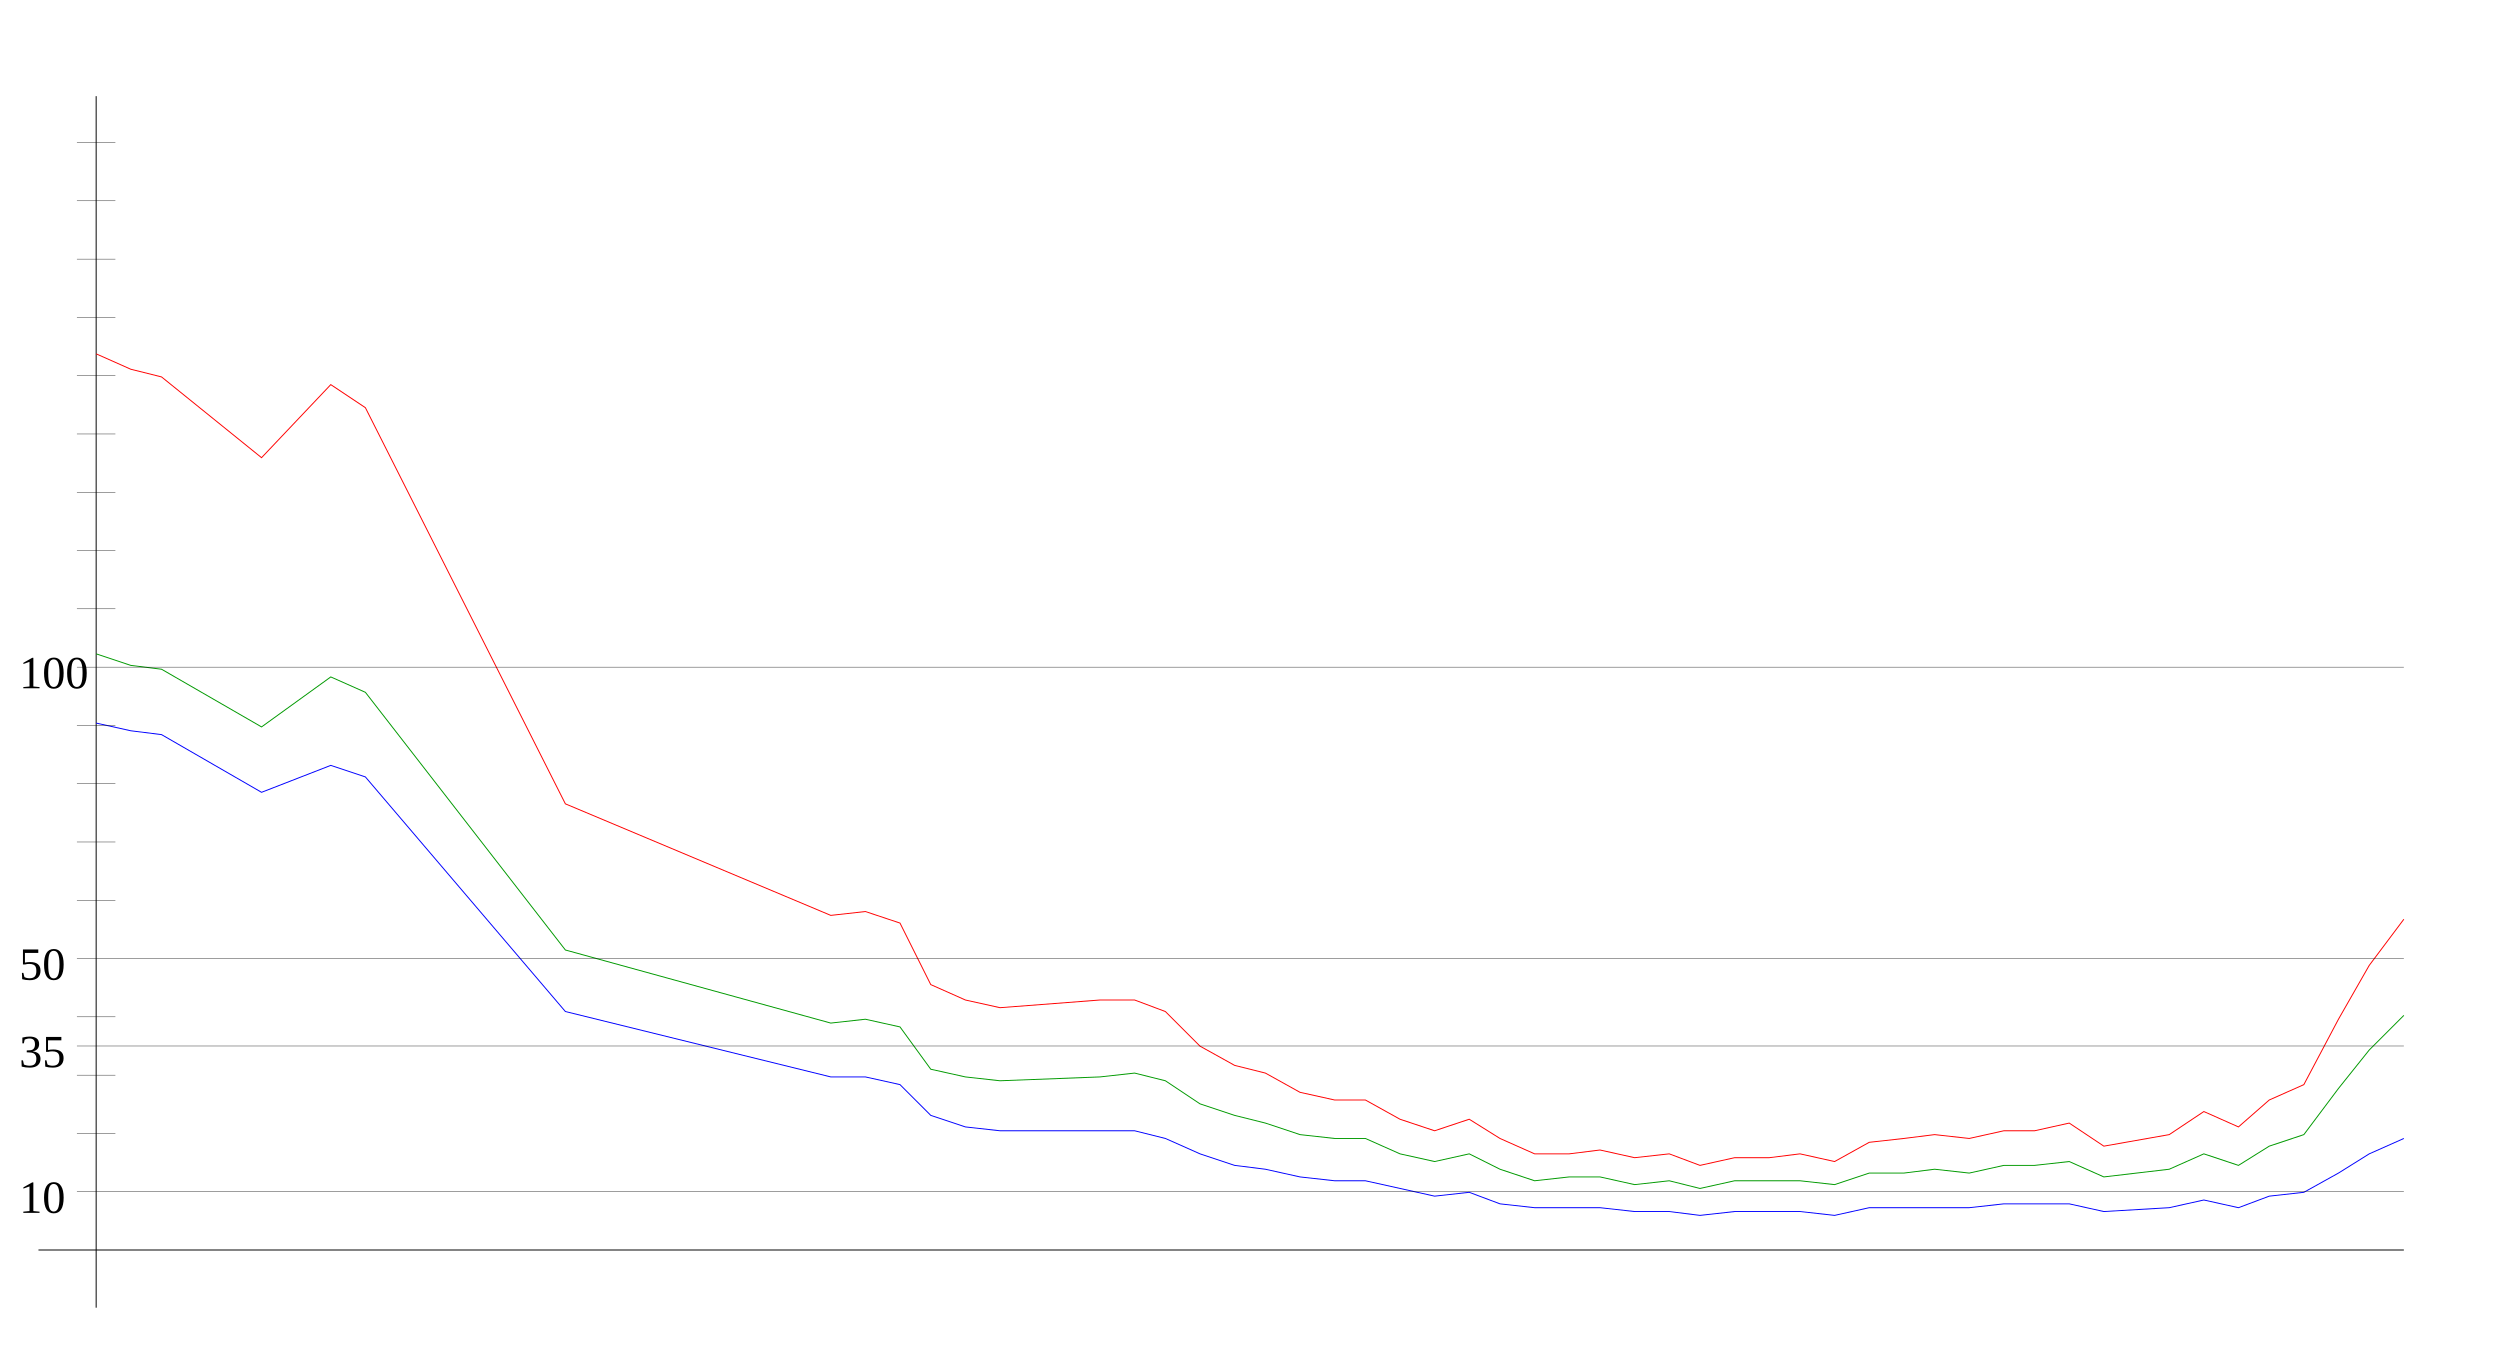
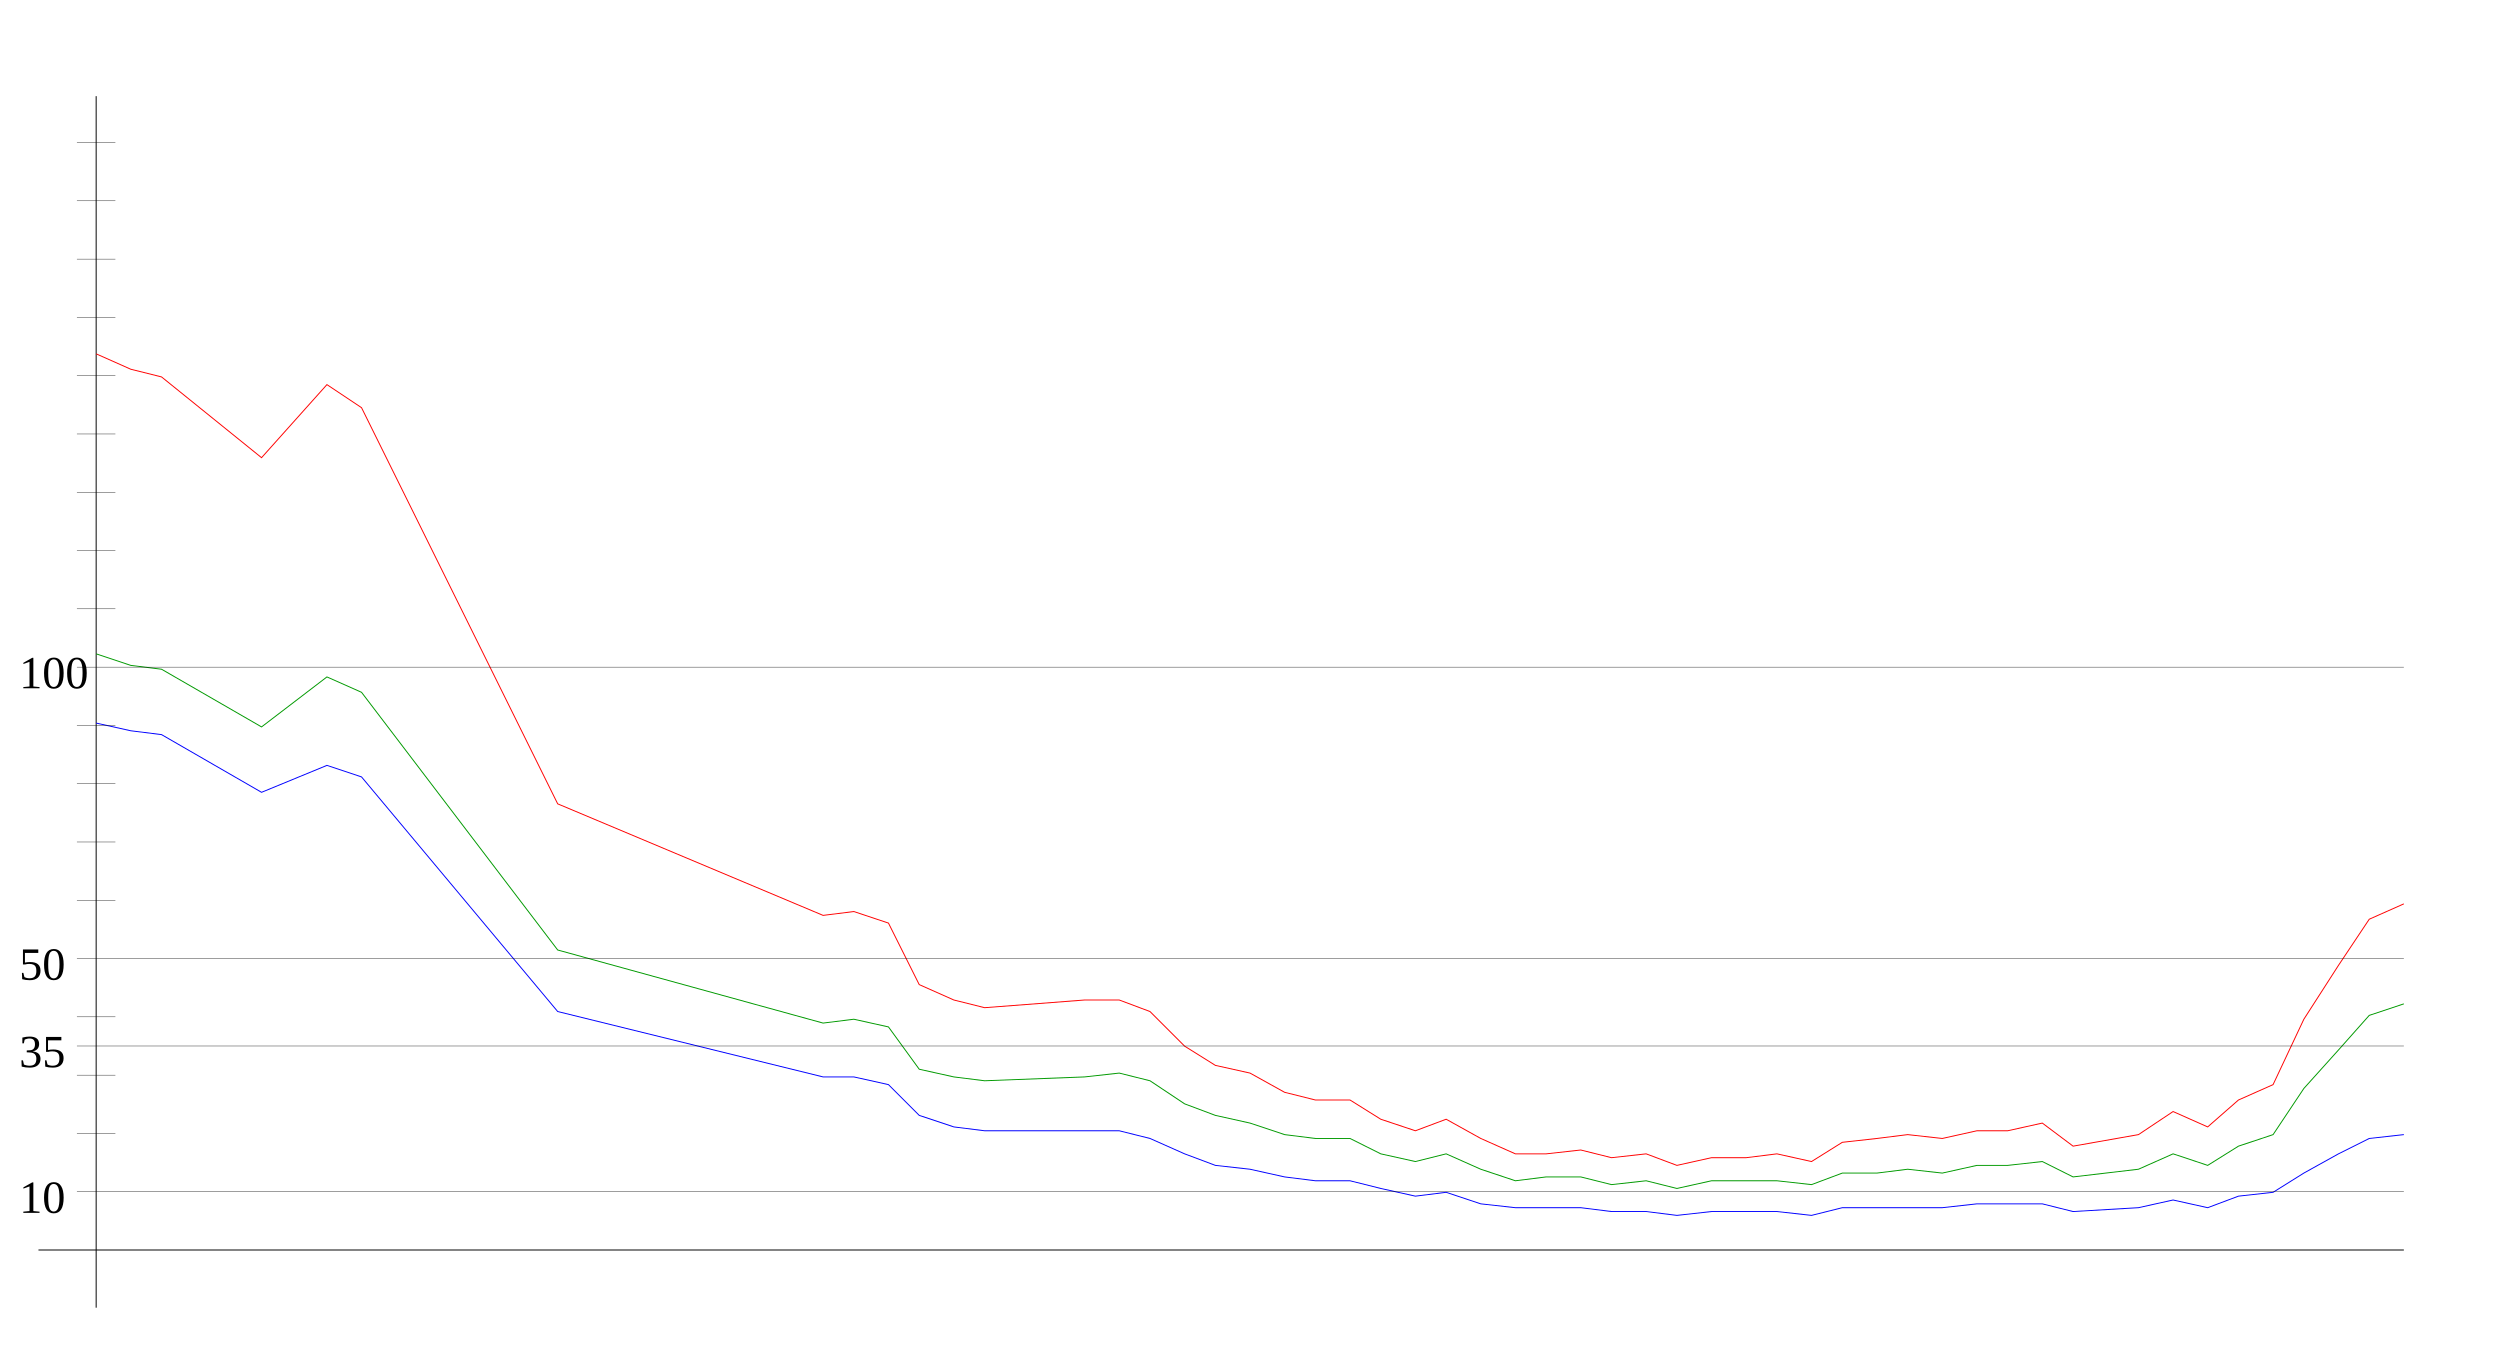
<svg xmlns="http://www.w3.org/2000/svg" width="650" height="350" version="1.1" id="sparkleline_DE-SL">
  <g id="layer1">
    <path style="fill:none;stroke:#000000;stroke-width:0.25px;" d="M 25,340 25,25" id="vertical_axis" />
    <path style="fill:none;stroke:#000000;stroke-width:0.25px;" d="M 10,325 625,325" id="horizontal_axis" />
-     <path style="fill:none;stroke:#0000ff;stroke-width:0.25px;" d="M 25,188  34,190 42,191 68,206 86,199 95,202 147,263 216,280 225,280  234,282 242,290 251,293 260,294 286,294 295,294 303,296 312,300  321,303 329,304 338,306 347,307 355,307 364,309 373,311 382,310  390,313 399,314 408,314 416,314 425,315 434,315 442,316 451,315  460,315 468,315 477,316 486,314 495,314 503,314 512,314 521,313  529,313 538,313 547,315 564,314 573,312 582,314 590,311 599,310  608,305 616,300 625,296" id="cases7_100k" />
-     <path style="fill:none;stroke:#009900;stroke-width:0.25px;" d="M 25,170  34,173 42,174 68,189 86,176 95,180 147,247 216,266 225,265  234,267 242,278 251,280 260,281 286,280 295,279 303,281 312,287  321,290 329,292 338,295 347,296 355,296 364,300 373,302 382,300  390,304 399,307 408,306 416,306 425,308 434,307 442,309 451,307  460,307 468,307 477,308 486,305 495,305 503,304 512,305 521,303  529,303 538,302 547,306 564,304 573,300 582,303 590,298 599,295  608,283 616,273 625,264" id="cases7_100k_nofullvac" />
-     <path style="fill:none;stroke:#ff0000;stroke-width:0.25px;" d="M 25,92  34,96 42,98 68,119 86,100 95,106 147,209 216,238 225,237  234,240 242,256 251,260 260,262 286,260 295,260 303,263 312,272  321,277 329,279 338,284 347,286 355,286 364,291 373,294 382,291  390,296 399,300 408,300 416,299 425,301 434,300 442,303 451,301  460,301 468,300 477,302 486,297 495,296 503,295 512,296 521,294  529,294 538,292 547,298 564,295 573,289 582,293 590,286 599,282  608,265 616,251 625,239" id="cases7_100k_novac" />
+     <path style="fill:none;stroke:#0000ff;stroke-width:0.25px;" d="M 25,188  34,190 42,191 68,206 85,199 94,202 145,263 214,280 222,280  231,282 239,290 248,293 256,294 282,294 291,294 299,296 308,300  316,303 325,304 334,306 342,307 351,307 359,309 368,311 376,310  385,313 394,314 402,314 411,314 419,315 428,315 436,316 445,315  454,315 462,315 471,316 479,314 488,314 496,314 505,314 514,313  522,313 531,313 539,315 556,314 565,312 574,314 582,311 591,310  599,305 608,300 616,296 625,295" id="cases7_100k" />
+     <path style="fill:none;stroke:#009900;stroke-width:0.25px;" d="M 25,170  34,173 42,174 68,189 85,176 94,180 145,247 214,266 222,265  231,267 239,278 248,280 256,281 282,280 291,279 299,281 308,287  316,290 325,292 334,295 342,296 351,296 359,300 368,302 376,300  385,304 394,307 402,306 411,306 419,308 428,307 436,309 445,307  454,307 462,307 471,308 479,305 488,305 496,304 505,305 514,303  522,303 531,302 539,306 556,304 565,300 574,303 582,298 591,295  599,283 608,273 616,264 625,261" id="cases7_100k_nofullvac" />
+     <path style="fill:none;stroke:#ff0000;stroke-width:0.25px;" d="M 25,92  34,96 42,98 68,119 85,100 94,106 145,209 214,238 222,237  231,240 239,256 248,260 256,262 282,260 291,260 299,263 308,272  316,277 325,279 334,284 342,286 351,286 359,291 368,294 376,291  385,296 394,300 402,300 411,299 419,301 428,300 436,303 445,301  454,301 462,300 471,302 479,297 488,296 496,295 505,296 514,294  522,294 531,292 539,298 556,295 565,289 574,293 582,286 591,282  599,265 608,251 616,239 625,235" id="cases7_100k_novac" />
    <path style="fill:none;stroke:#000000;stroke-width:0.1px;" d="M 20,309.845 625,309.845" id="yaxis_10" />
    <text xml:space="preserve" style="font-size:12px" x="5" y="315.345" id="hline_caption10">
      <tspan id="hline_caption_10" x="5" y="315.345">10</tspan>
    </text>
    <path style="fill:none;stroke:#000000;stroke-width:0.1px;" d="M 20,294.69 30,294.69" id="yaxis_20" />
    <path style="fill:none;stroke:#000000;stroke-width:0.1px;" d="M 20,279.536 30,279.536" id="yaxis_30" />
    <path style="fill:none;stroke:#000000;stroke-width:0.1px;" d="M 20,271.958 625,271.958" id="yaxis_35" />
    <text xml:space="preserve" style="font-size:12px" x="5" y="277.458" id="hline_caption35">
      <tspan id="hline_caption_35" x="5" y="277.458">35</tspan>
    </text>
    <path style="fill:none;stroke:#000000;stroke-width:0.1px;" d="M 20,264.381 30,264.381" id="yaxis_40" />
    <path style="fill:none;stroke:#000000;stroke-width:0.1px;" d="M 20,249.226 625,249.226" id="yaxis_50" />
    <text xml:space="preserve" style="font-size:12px" x="5" y="254.726" id="hline_caption50">
      <tspan id="hline_caption_50" x="5" y="254.726">50</tspan>
    </text>
    <path style="fill:none;stroke:#000000;stroke-width:0.1px;" d="M 20,234.071 30,234.071" id="yaxis_60" />
    <path style="fill:none;stroke:#000000;stroke-width:0.1px;" d="M 20,218.916 30,218.916" id="yaxis_70" />
    <path style="fill:none;stroke:#000000;stroke-width:0.1px;" d="M 20,203.762 30,203.762" id="yaxis_80" />
    <path style="fill:none;stroke:#000000;stroke-width:0.1px;" d="M 20,188.607 30,188.607" id="yaxis_90" />
    <path style="fill:none;stroke:#000000;stroke-width:0.1px;" d="M 20,173.452 625,173.452" id="yaxis_100" />
    <text xml:space="preserve" style="font-size:12px" x="5" y="178.952" id="hline_caption100">
      <tspan id="hline_caption_100" x="5" y="178.952">100</tspan>
    </text>
    <path style="fill:none;stroke:#000000;stroke-width:0.1px;" d="M 20,158.297 30,158.297" id="yaxis_110" />
    <path style="fill:none;stroke:#000000;stroke-width:0.1px;" d="M 20,143.142 30,143.142" id="yaxis_120" />
    <path style="fill:none;stroke:#000000;stroke-width:0.1px;" d="M 20,127.988 30,127.988" id="yaxis_130" />
    <path style="fill:none;stroke:#000000;stroke-width:0.1px;" d="M 20,112.833 30,112.833" id="yaxis_140" />
    <path style="fill:none;stroke:#000000;stroke-width:0.1px;" d="M 20,97.678 30,97.678" id="yaxis_150" />
    <path style="fill:none;stroke:#000000;stroke-width:0.1px;" d="M 20,82.523 30,82.523" id="yaxis_160" />
    <path style="fill:none;stroke:#000000;stroke-width:0.1px;" d="M 20,67.368 30,67.368" id="yaxis_170" />
    <path style="fill:none;stroke:#000000;stroke-width:0.1px;" d="M 20,52.214 30,52.214" id="yaxis_180" />
    <path style="fill:none;stroke:#000000;stroke-width:0.1px;" d="M 20,37.059 30,37.059" id="yaxis_190" />
  </g>
</svg>
